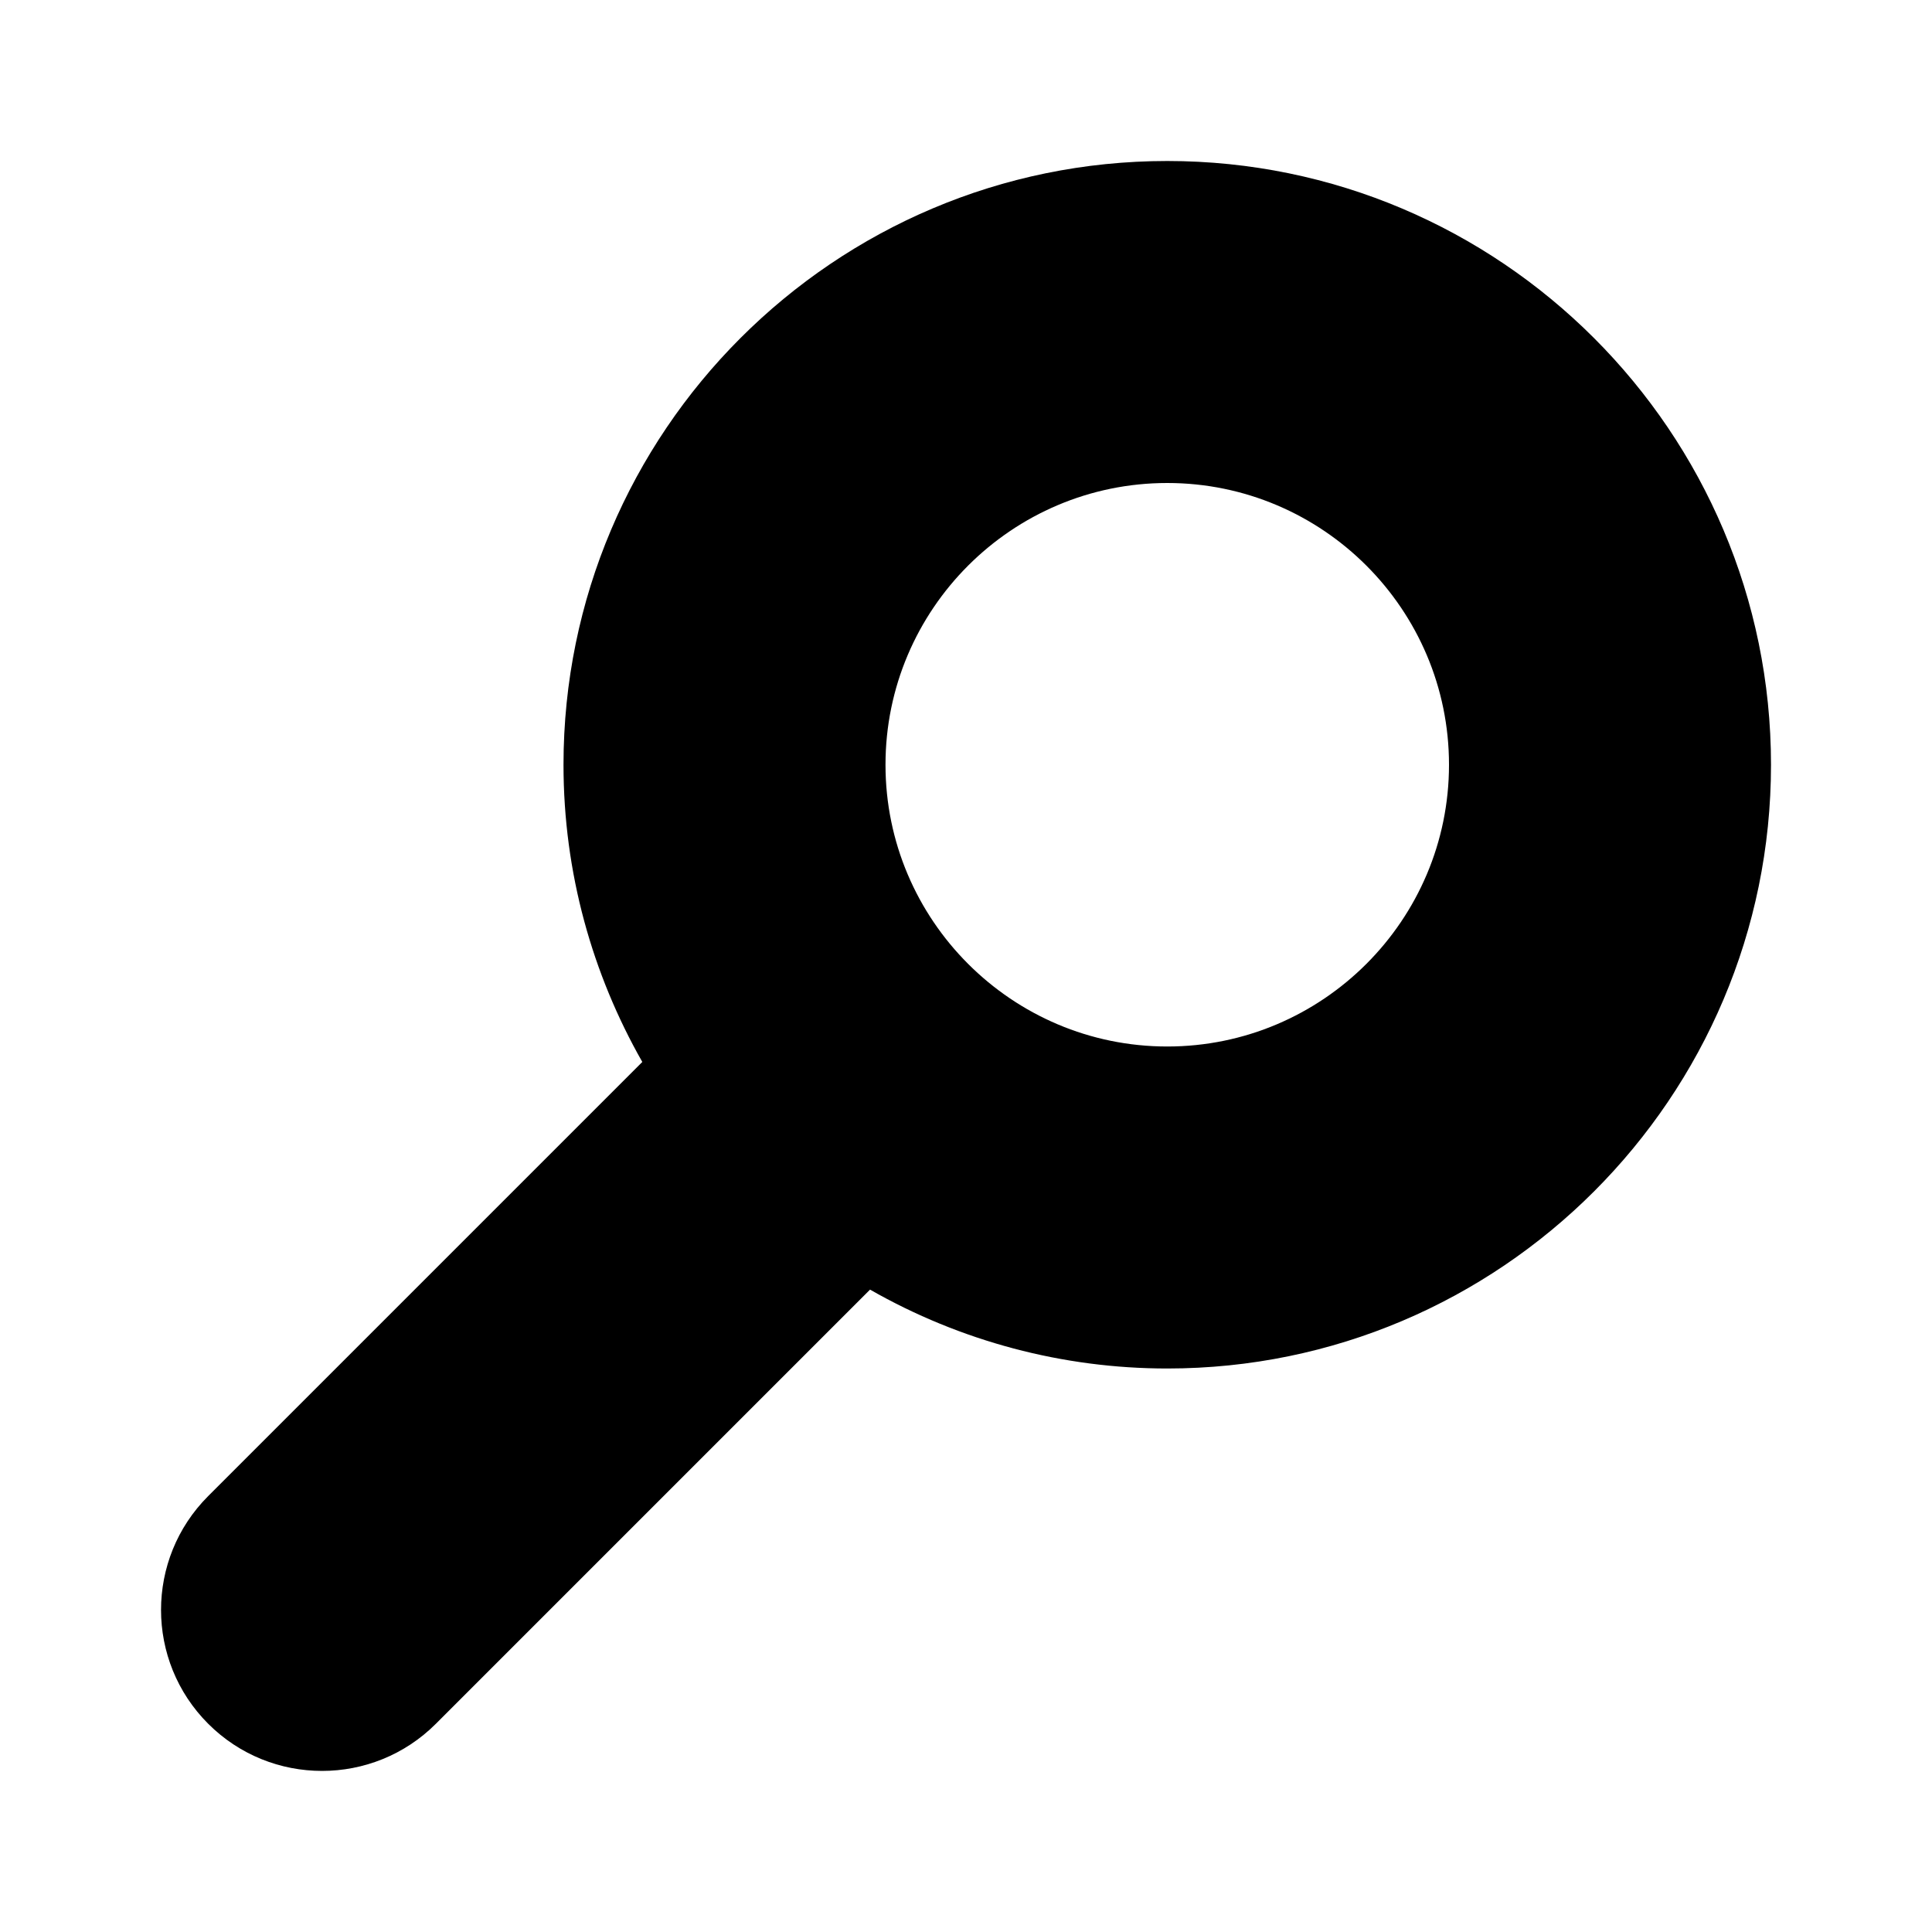
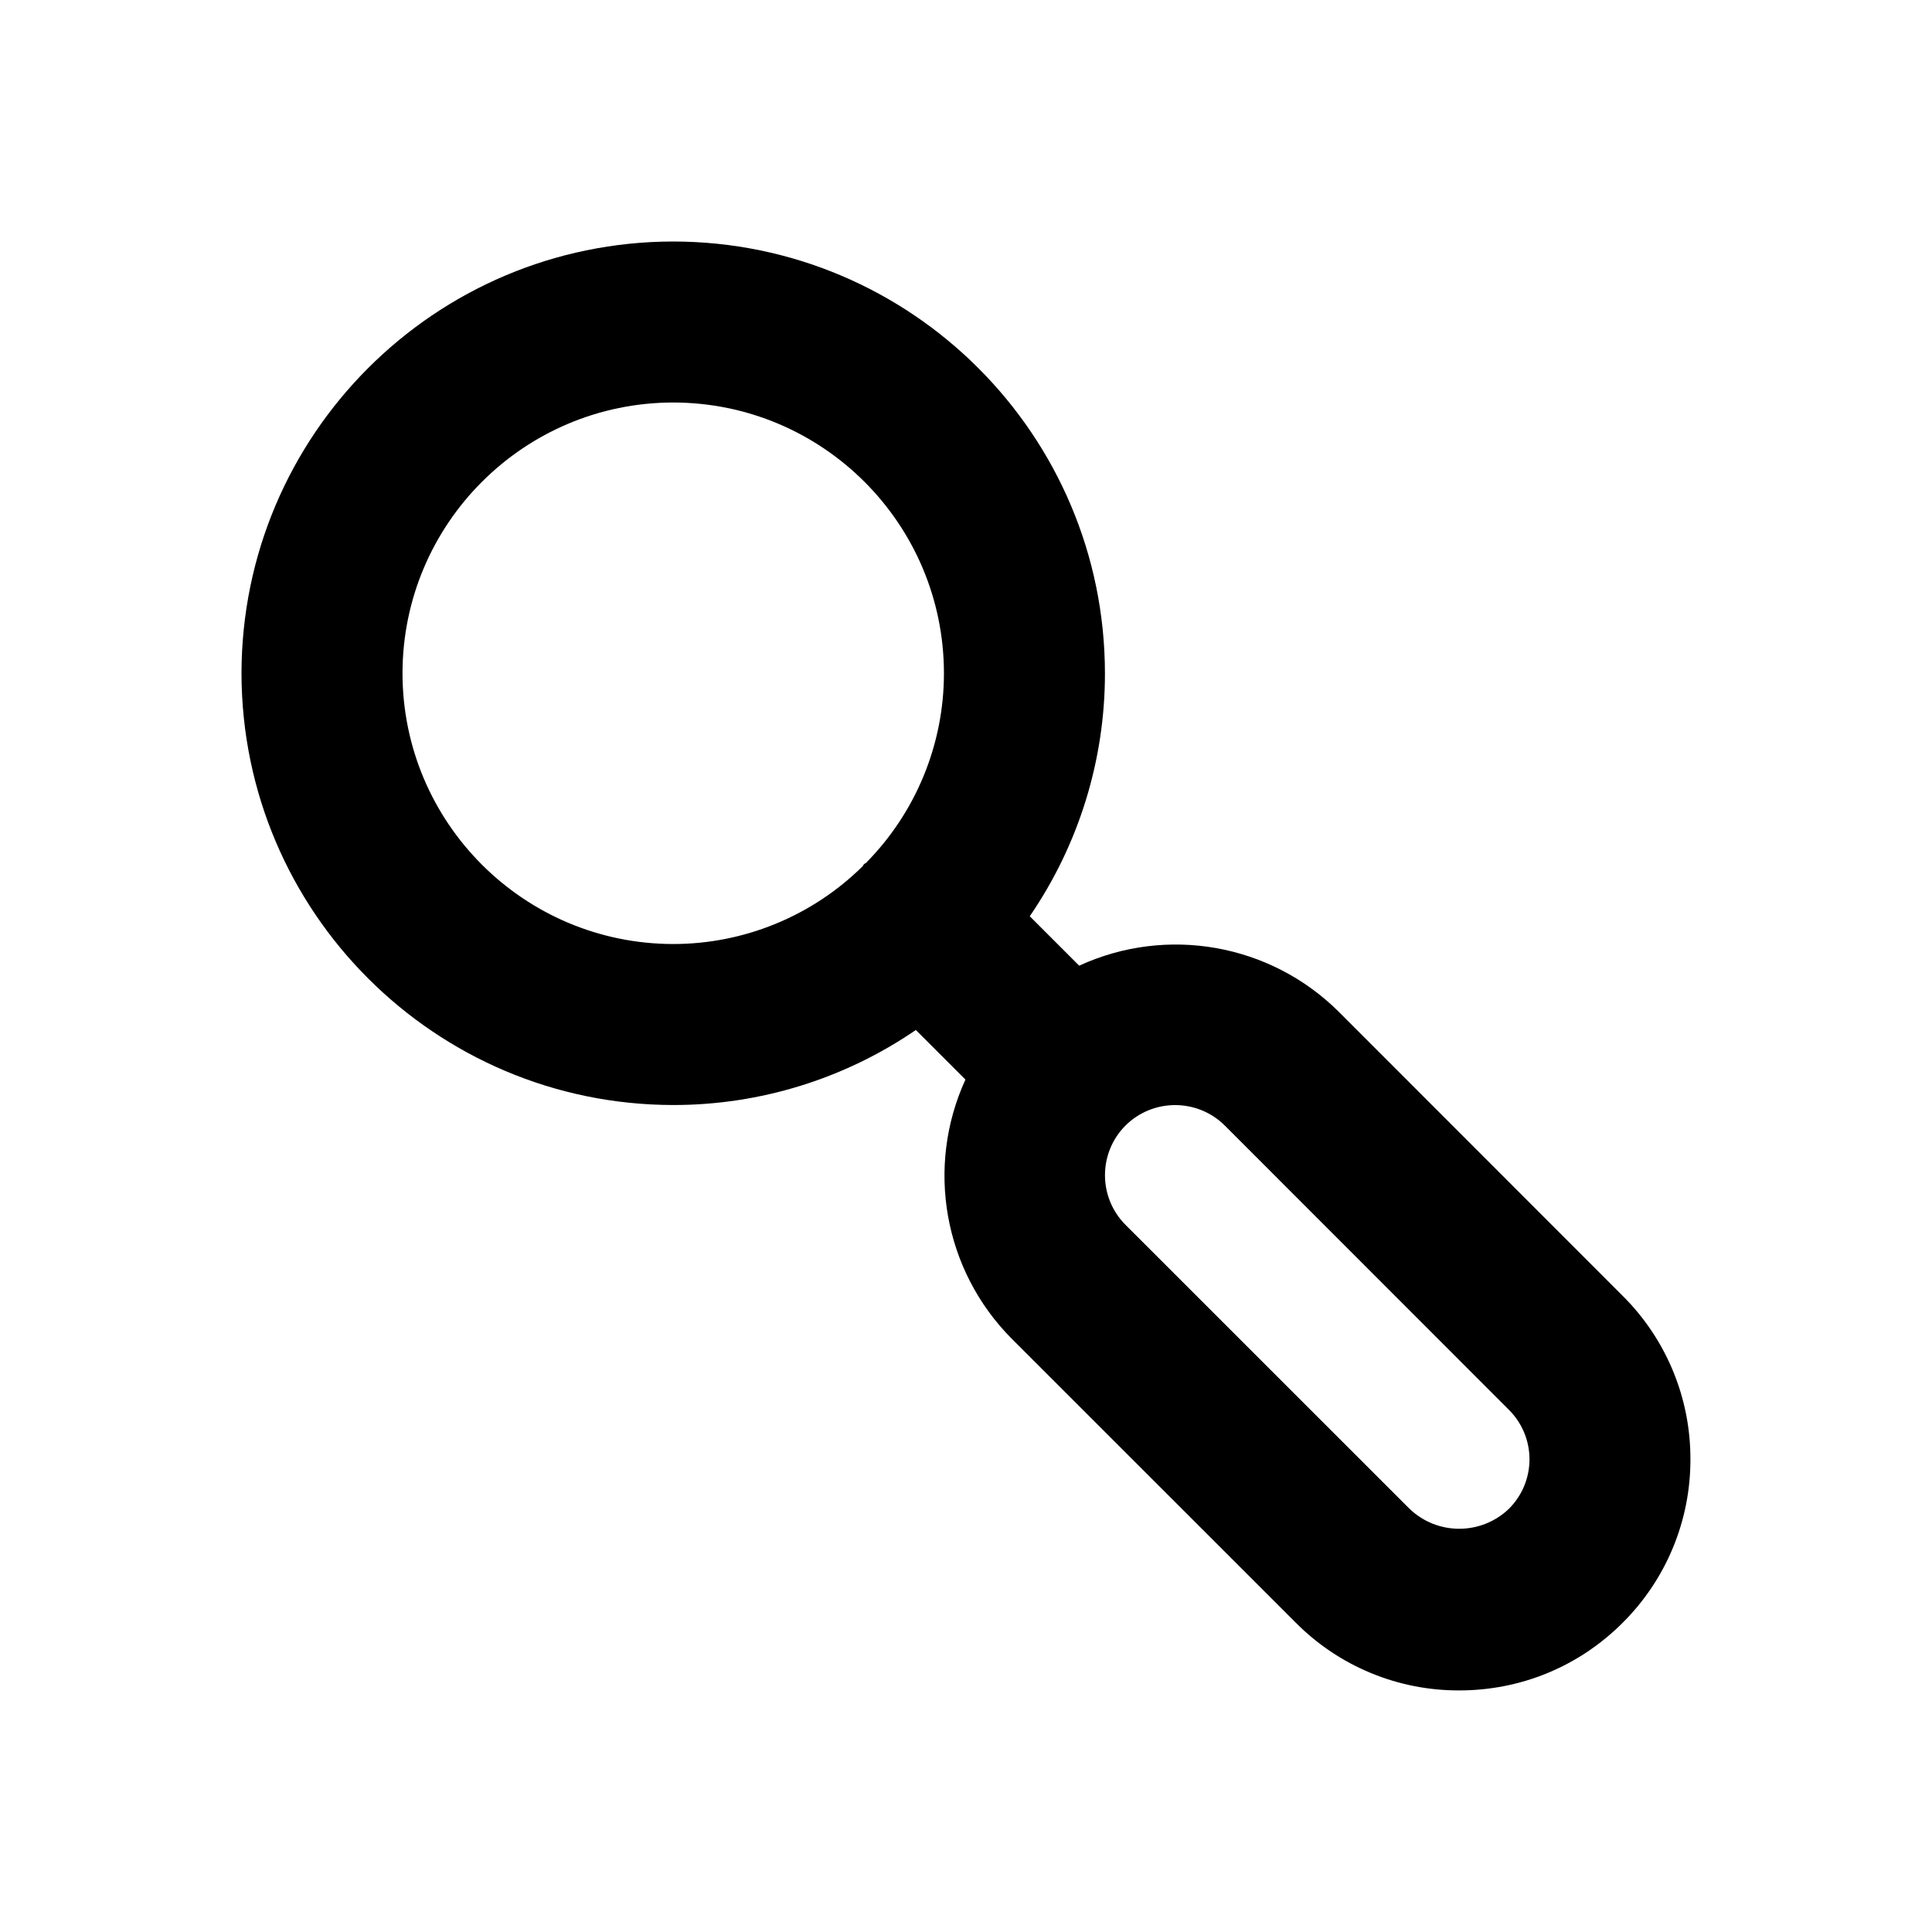
- <svg xmlns="http://www.w3.org/2000/svg" width="24" height="24" viewBox="0 0 24 24">
-   <path d="M14.5 2C10.364 2 7 5.364 7 9.5c0 1.343.359 2.602.979 3.692l-5.393 5.393a2 2 0 0 0 2.829 2.828l5.393-5.393A7.438 7.438 0 0 0 14.5 17c4.136 0 7.5-3.364 7.5-7.5S18.636 2 14.5 2zm0 11c-1.93 0-3.5-1.57-3.5-3.5S12.57 6 14.5 6 18 7.57 18 9.5 16.43 13 14.5 13z" />
+ <svg width="24" height="24" viewBox="0 0 24 24">
+   <path fill-rule="evenodd" d="M18.743 18.744a.892.892 0 0 1-1.232 0l-3.53-3.529a.874.874 0 0 1 0-1.233.876.876 0 0 1 1.234 0l3.528 3.53a.867.867 0 0 1 0 1.232M5 8.364A3.367 3.367 0 0 1 8.363 5a3.367 3.367 0 0 1 3.363 3.364 3.35 3.35 0 0 1-.968 2.355c-.008.007-.018.009-.026.017-.007.008-.01.017-.016.025a3.35 3.35 0 0 1-2.353.966A3.367 3.367 0 0 1 5 8.364m15.157 7.733l-3.528-3.53a2.872 2.872 0 0 0-3.223-.571l-.614-.614a5.333 5.333 0 0 0 .934-3.018A5.37 5.37 0 0 0 8.363 3 5.37 5.37 0 0 0 3 8.364a5.37 5.37 0 0 0 5.363 5.363 5.328 5.328 0 0 0 3.014-.932l.616.616a2.871 2.871 0 0 0 .574 3.218l3.53 3.529a2.847 2.847 0 0 0 2.03.841c.767 0 1.488-.298 2.03-.84a2.854 2.854 0 0 0 .842-2.032 2.85 2.85 0 0 0-.842-2.03" />
</svg>
